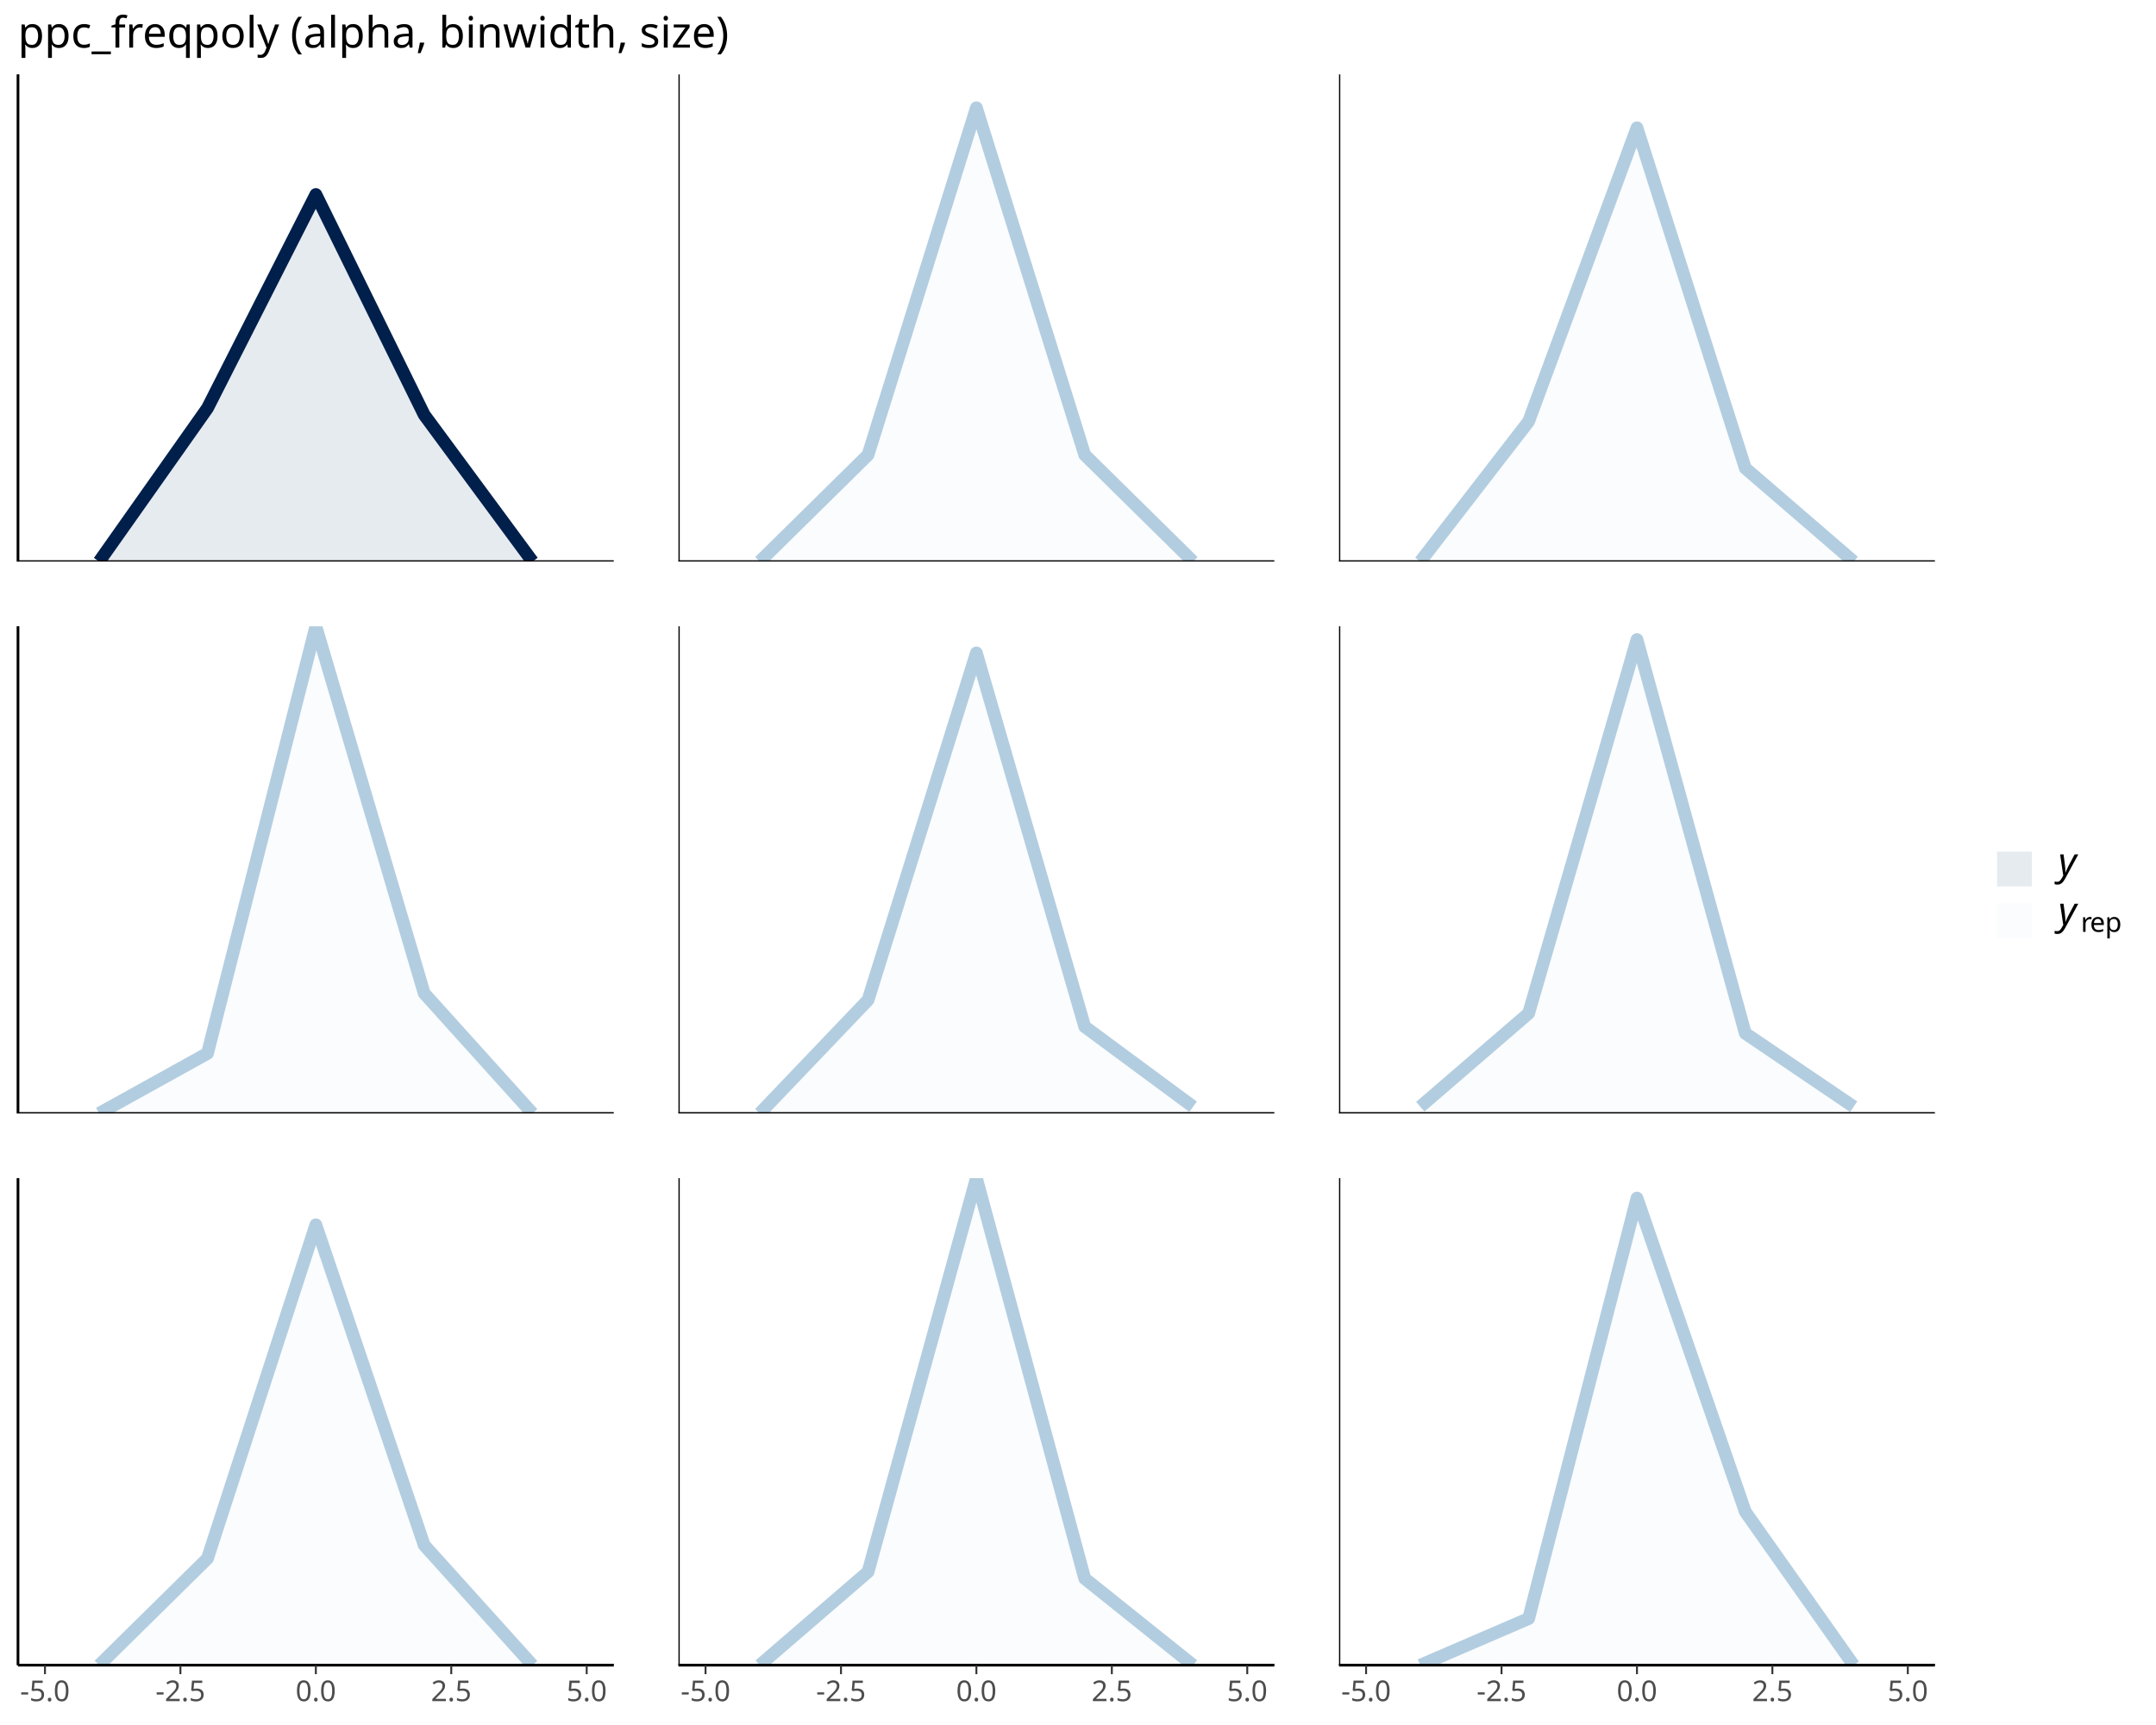
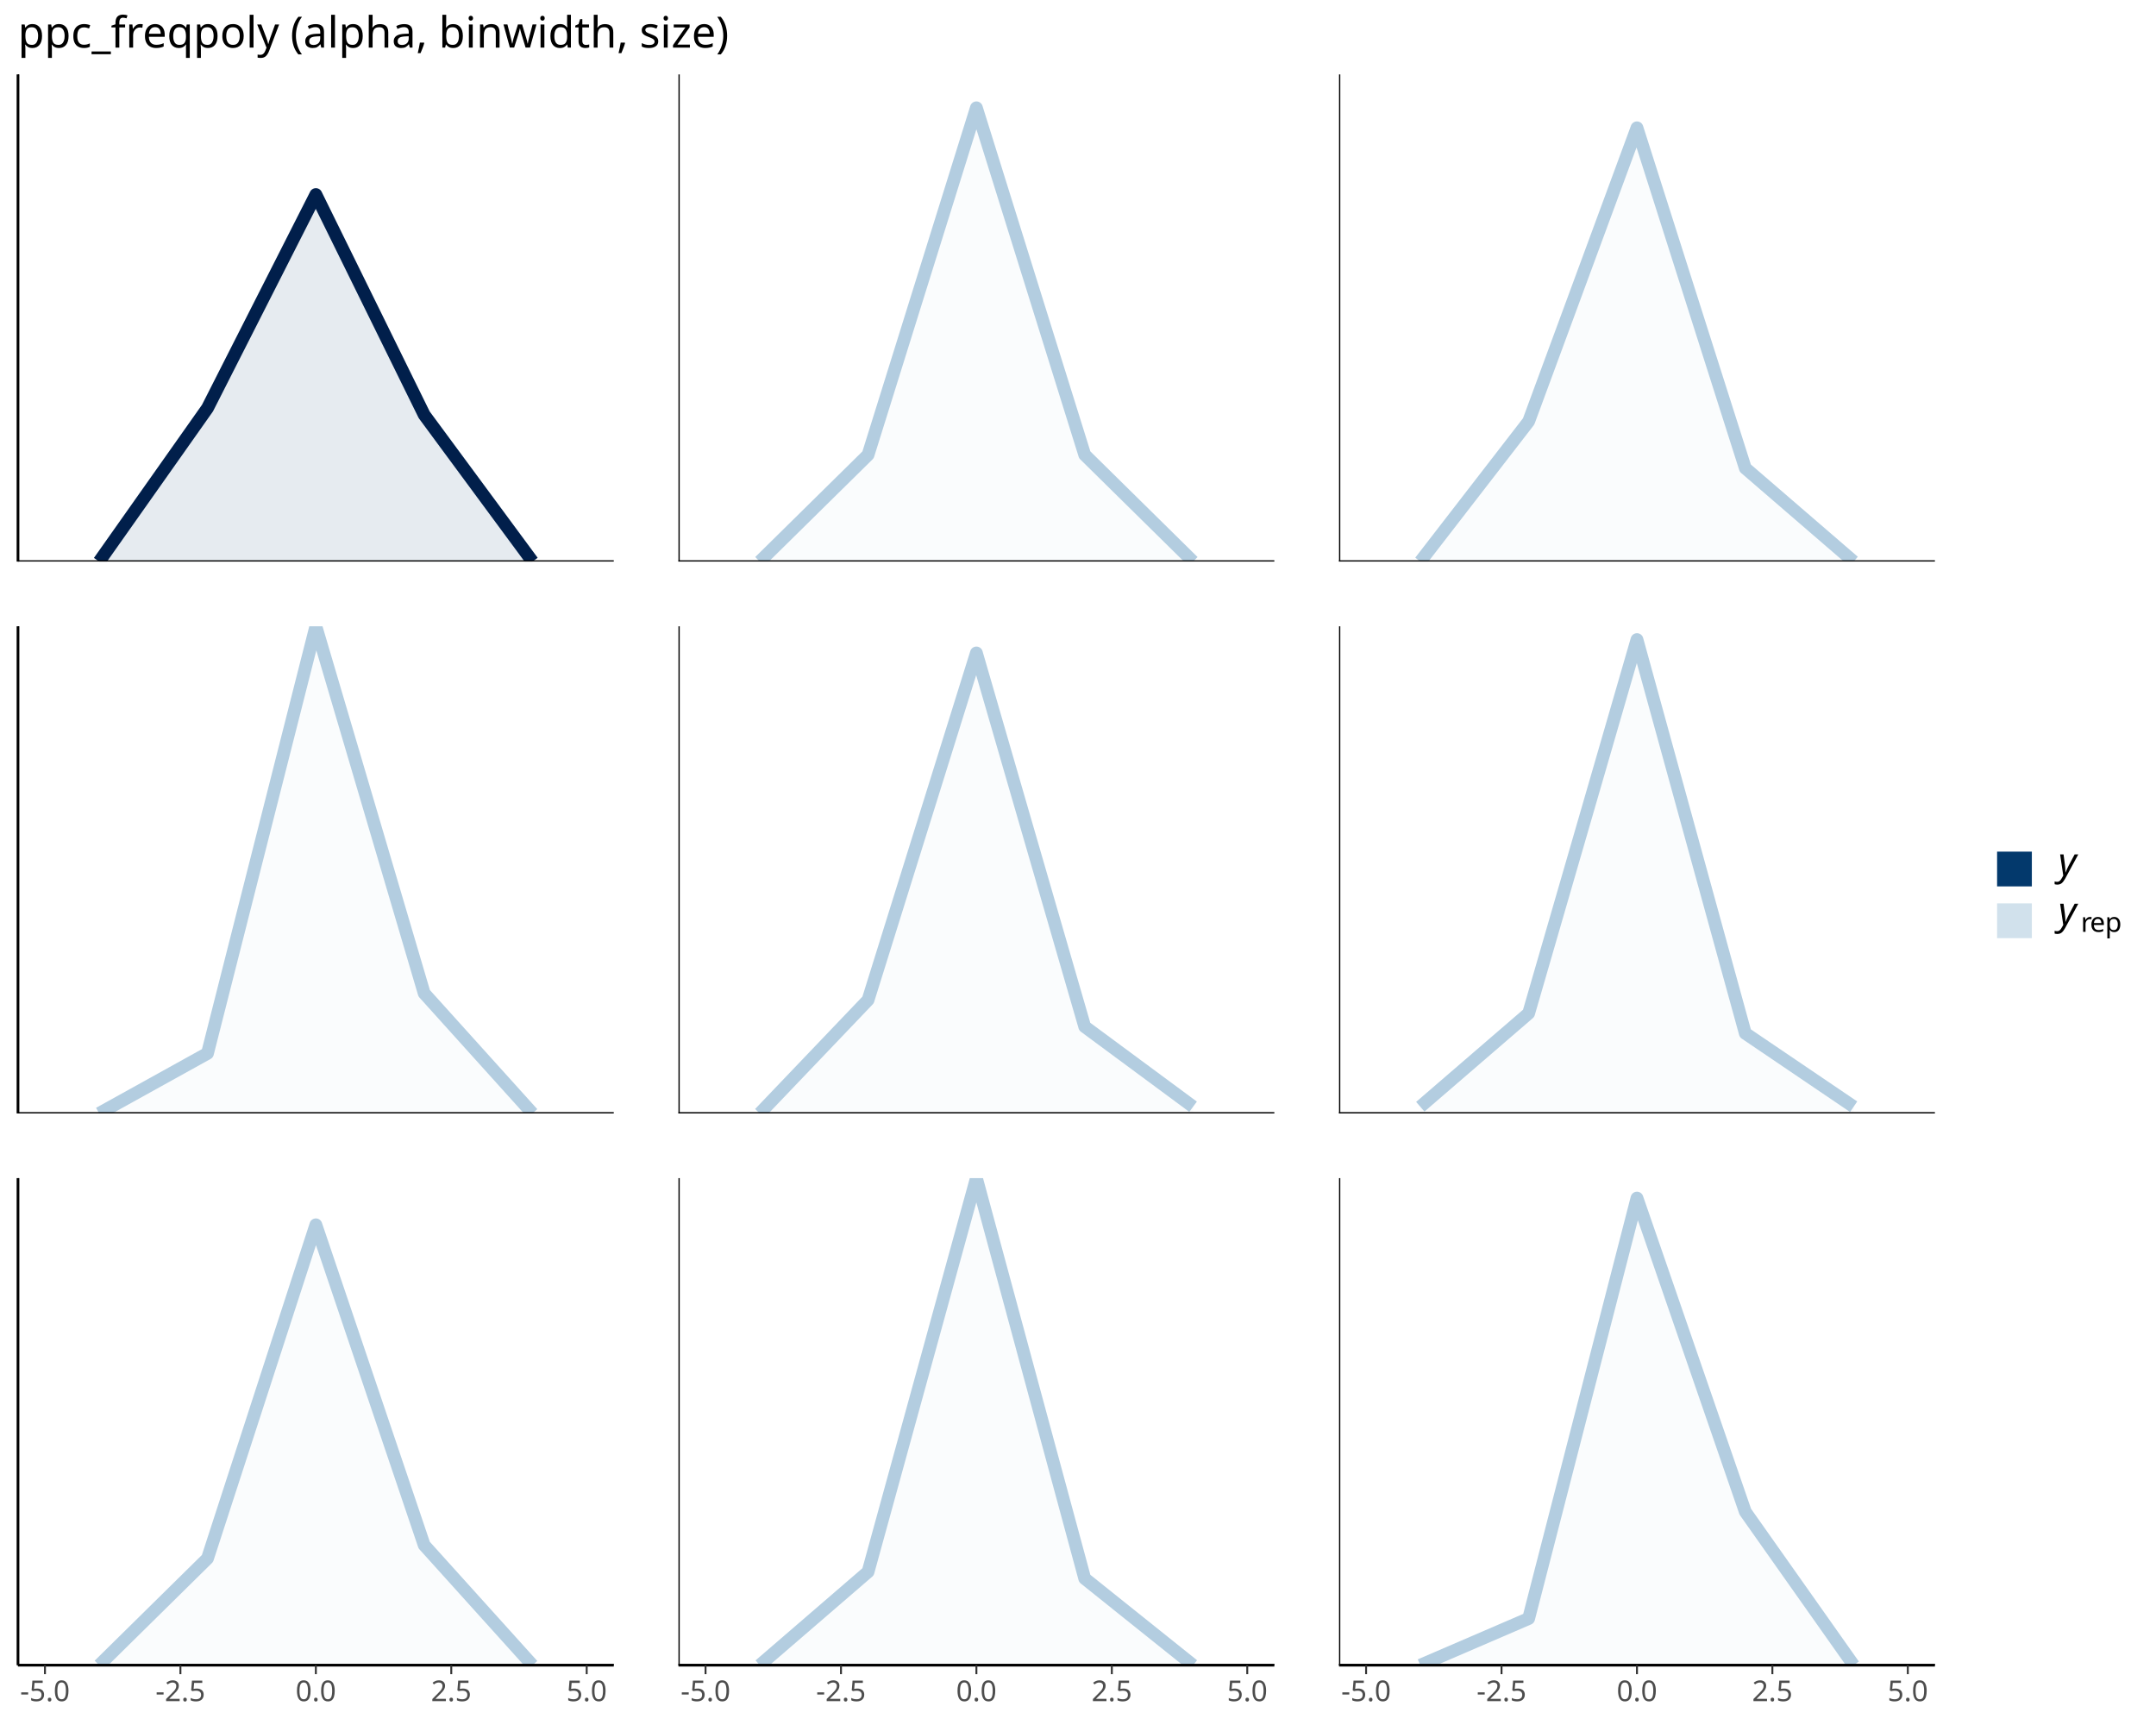
<svg xmlns="http://www.w3.org/2000/svg" class="svglite" data-engine-version="2.0" width="720.00pt" height="576.00pt" viewBox="0 0 720.00 576.00">
  <defs>
    <style type="text/css">
    .svglite line, .svglite polyline, .svglite polygon, .svglite path, .svglite rect, .svglite circle {
      fill: none;
      stroke: #000000;
      stroke-linecap: round;
      stroke-linejoin: round;
      stroke-miterlimit: 10.00;
    }
  </style>
  </defs>
  <rect width="100%" height="100%" style="stroke: none; fill: #FFFFFF;" />
  <defs>
    <clipPath id="cpMC4wMHw3MjAuMDB8MC4wMHw1NzYuMDA=">
      <rect x="0.00" y="0.00" width="720.00" height="576.00" />
    </clipPath>
  </defs>
  <g clip-path="url(#cpMC4wMHw3MjAuMDB8MC4wMHw1NzYuMDA=)">
</g>
  <defs>
    <clipPath id="cpNS45OHwyMDQuOTd8MjQuODV8MTg3LjUy">
      <rect x="5.98" y="24.85" width="199.00" height="162.66" />
    </clipPath>
  </defs>
  <g clip-path="url(#cpNS45OHwyMDQuOTd8MjQuODV8MTg3LjUy)">
    <polygon points="33.11,187.52 69.29,136.27 105.48,64.96 141.66,138.50 177.84,187.52 177.84,187.52 141.66,187.52 105.48,187.52 69.29,187.52 33.11,187.52 " style="stroke-width: 0.00; stroke: none; stroke-linecap: butt; fill: #03396C; fill-opacity: 0.10;" />
    <polyline points="33.11,187.52 69.29,136.27 105.48,64.96 141.66,138.50 177.84,187.52 " style="stroke-width: 4.27; stroke: #011F4B; stroke-linecap: butt;" />
    <line x1="5.98" y1="187.52" x2="204.97" y2="187.52" style="stroke-width: 0.85; stroke-linecap: butt;" />
    <line x1="5.98" y1="187.52" x2="5.98" y2="24.85" style="stroke-width: 0.85; stroke-linecap: butt;" />
  </g>
  <g clip-path="url(#cpMC4wMHw3MjAuMDB8MC4wMHw1NzYuMDA=)">
</g>
  <defs>
    <clipPath id="cpNS45OHwyMDQuOTd8MjA5LjEyfDM3MS43OA==">
      <rect x="5.98" y="209.12" width="199.00" height="162.66" />
    </clipPath>
  </defs>
  <g clip-path="url(#cpNS45OHwyMDQuOTd8MjA5LjEyfDM3MS43OA==)">
    <polygon points="33.11,371.78 69.29,351.73 105.48,209.12 141.66,331.67 177.84,371.78 177.84,371.78 141.66,371.78 105.48,371.78 69.29,371.78 33.11,371.78 " style="stroke-width: 0.00; stroke: none; stroke-linecap: butt; fill: #D1E1EC; fill-opacity: 0.10;" />
    <polyline points="33.11,371.78 69.29,351.73 105.48,209.12 141.66,331.67 177.84,371.78 " style="stroke-width: 4.27; stroke: #B3CDE0; stroke-linecap: butt;" />
    <line x1="5.98" y1="371.78" x2="204.97" y2="371.78" style="stroke-width: 0.85; stroke-linecap: butt;" />
    <line x1="5.98" y1="371.78" x2="5.98" y2="209.12" style="stroke-width: 0.85; stroke-linecap: butt;" />
  </g>
  <g clip-path="url(#cpMC4wMHw3MjAuMDB8MC4wMHw1NzYuMDA=)">
</g>
  <defs>
    <clipPath id="cpNS45OHwyMDQuOTd8MzkzLjM4fDU1Ni4wNA==">
      <rect x="5.98" y="393.38" width="199.00" height="162.66" />
    </clipPath>
  </defs>
  <g clip-path="url(#cpNS45OHwyMDQuOTd8MzkzLjM4fDU1Ni4wNA==)">
    <polygon points="33.11,556.04 69.29,520.39 105.48,408.98 141.66,515.93 177.84,556.04 177.84,556.04 141.66,556.04 105.48,556.04 69.29,556.04 33.11,556.04 " style="stroke-width: 0.00; stroke: none; stroke-linecap: butt; fill: #D1E1EC; fill-opacity: 0.10;" />
    <polyline points="33.11,556.04 69.29,520.39 105.48,408.98 141.66,515.93 177.84,556.04 " style="stroke-width: 4.27; stroke: #B3CDE0; stroke-linecap: butt;" />
    <line x1="5.98" y1="556.04" x2="204.97" y2="556.04" style="stroke-width: 0.85; stroke-linecap: butt;" />
    <line x1="5.98" y1="556.04" x2="5.98" y2="393.38" style="stroke-width: 0.85; stroke-linecap: butt;" />
  </g>
  <g clip-path="url(#cpMC4wMHw3MjAuMDB8MC4wMHw1NzYuMDA=)">
</g>
  <defs>
    <clipPath id="cpMjI2LjU3fDQyNS41N3wyNC44NXwxODcuNTI=">
      <rect x="226.57" y="24.85" width="199.00" height="162.66" />
    </clipPath>
  </defs>
  <g clip-path="url(#cpMjI2LjU3fDQyNS41N3wyNC44NXwxODcuNTI=)">
    <polygon points="253.71,187.52 289.89,151.87 326.07,36.00 362.25,151.87 398.43,187.52 398.43,187.52 362.25,187.52 326.07,187.52 289.89,187.52 253.71,187.52 " style="stroke-width: 0.00; stroke: none; stroke-linecap: butt; fill: #D1E1EC; fill-opacity: 0.10;" />
    <polyline points="253.71,187.52 289.89,151.87 326.07,36.00 362.25,151.87 398.43,187.52 " style="stroke-width: 4.27; stroke: #B3CDE0; stroke-linecap: butt;" />
    <line x1="226.57" y1="187.52" x2="425.57" y2="187.52" style="stroke-width: 0.85; stroke-linecap: butt;" />
    <line x1="226.57" y1="187.52" x2="226.57" y2="24.85" style="stroke-width: 0.85; stroke-linecap: butt;" />
  </g>
  <g clip-path="url(#cpMC4wMHw3MjAuMDB8MC4wMHw1NzYuMDA=)">
</g>
  <defs>
    <clipPath id="cpMjI2LjU3fDQyNS41N3wyMDkuMTJ8MzcxLjc4">
      <rect x="226.57" y="209.12" width="199.00" height="162.66" />
    </clipPath>
  </defs>
  <g clip-path="url(#cpMjI2LjU3fDQyNS41N3wyMDkuMTJ8MzcxLjc4)">
    <polygon points="253.71,371.78 289.89,333.90 326.07,218.03 362.25,342.81 398.43,369.55 398.43,371.78 362.25,371.78 326.07,371.78 289.89,371.78 253.71,371.78 " style="stroke-width: 0.00; stroke: none; stroke-linecap: butt; fill: #D1E1EC; fill-opacity: 0.10;" />
    <polyline points="253.71,371.78 289.89,333.90 326.07,218.03 362.25,342.81 398.43,369.55 " style="stroke-width: 4.27; stroke: #B3CDE0; stroke-linecap: butt;" />
    <line x1="226.57" y1="371.78" x2="425.57" y2="371.78" style="stroke-width: 0.85; stroke-linecap: butt;" />
    <line x1="226.57" y1="371.78" x2="226.57" y2="209.12" style="stroke-width: 0.85; stroke-linecap: butt;" />
  </g>
  <g clip-path="url(#cpMC4wMHw3MjAuMDB8MC4wMHw1NzYuMDA=)">
</g>
  <defs>
    <clipPath id="cpMjI2LjU3fDQyNS41N3wzOTMuMzh8NTU2LjA0">
      <rect x="226.57" y="393.38" width="199.00" height="162.66" />
    </clipPath>
  </defs>
  <g clip-path="url(#cpMjI2LjU3fDQyNS41N3wzOTMuMzh8NTU2LjA0)">
    <polygon points="253.71,556.04 289.89,524.85 326.07,393.38 362.25,527.08 398.43,556.04 398.43,556.04 362.25,556.04 326.07,556.04 289.89,556.04 253.71,556.04 " style="stroke-width: 0.00; stroke: none; stroke-linecap: butt; fill: #D1E1EC; fill-opacity: 0.10;" />
    <polyline points="253.71,556.04 289.89,524.85 326.07,393.38 362.25,527.08 398.43,556.04 " style="stroke-width: 4.27; stroke: #B3CDE0; stroke-linecap: butt;" />
    <line x1="226.57" y1="556.04" x2="425.57" y2="556.04" style="stroke-width: 0.85; stroke-linecap: butt;" />
    <line x1="226.57" y1="556.04" x2="226.57" y2="393.38" style="stroke-width: 0.85; stroke-linecap: butt;" />
  </g>
  <g clip-path="url(#cpMC4wMHw3MjAuMDB8MC4wMHw1NzYuMDA=)">
</g>
  <defs>
    <clipPath id="cpNDQ3LjE3fDY0Ni4xN3wyNC44NXwxODcuNTI=">
      <rect x="447.17" y="24.85" width="199.00" height="162.66" />
    </clipPath>
  </defs>
  <g clip-path="url(#cpNDQ3LjE3fDY0Ni4xN3wyNC44NXwxODcuNTI=)">
    <polygon points="474.31,187.52 510.49,140.72 546.67,42.68 582.85,156.32 619.03,187.52 619.03,187.52 582.85,187.52 546.67,187.52 510.49,187.52 474.31,187.52 " style="stroke-width: 0.00; stroke: none; stroke-linecap: butt; fill: #D1E1EC; fill-opacity: 0.10;" />
    <polyline points="474.31,187.52 510.49,140.72 546.67,42.68 582.85,156.32 619.03,187.52 " style="stroke-width: 4.27; stroke: #B3CDE0; stroke-linecap: butt;" />
    <line x1="447.17" y1="187.52" x2="646.17" y2="187.52" style="stroke-width: 0.85; stroke-linecap: butt;" />
    <line x1="447.17" y1="187.52" x2="447.17" y2="24.85" style="stroke-width: 0.85; stroke-linecap: butt;" />
  </g>
  <g clip-path="url(#cpMC4wMHw3MjAuMDB8MC4wMHw1NzYuMDA=)">
</g>
  <defs>
    <clipPath id="cpNDQ3LjE3fDY0Ni4xN3wyMDkuMTJ8MzcxLjc4">
      <rect x="447.17" y="209.12" width="199.00" height="162.66" />
    </clipPath>
  </defs>
  <g clip-path="url(#cpNDQ3LjE3fDY0Ni4xN3wyMDkuMTJ8MzcxLjc4)">
    <polygon points="474.31,369.55 510.49,338.36 546.67,213.57 582.85,345.04 619.03,369.55 619.03,371.78 582.85,371.78 546.67,371.78 510.49,371.78 474.31,371.78 " style="stroke-width: 0.00; stroke: none; stroke-linecap: butt; fill: #D1E1EC; fill-opacity: 0.10;" />
    <polyline points="474.31,369.55 510.49,338.36 546.67,213.57 582.85,345.04 619.03,369.55 " style="stroke-width: 4.27; stroke: #B3CDE0; stroke-linecap: butt;" />
    <line x1="447.17" y1="371.78" x2="646.17" y2="371.78" style="stroke-width: 0.85; stroke-linecap: butt;" />
    <line x1="447.17" y1="371.78" x2="447.17" y2="209.12" style="stroke-width: 0.85; stroke-linecap: butt;" />
  </g>
  <g clip-path="url(#cpMC4wMHw3MjAuMDB8MC4wMHw1NzYuMDA=)">
</g>
  <defs>
    <clipPath id="cpNDQ3LjE3fDY0Ni4xN3wzOTMuMzh8NTU2LjA0">
      <rect x="447.17" y="393.38" width="199.00" height="162.66" />
    </clipPath>
  </defs>
  <g clip-path="url(#cpNDQ3LjE3fDY0Ni4xN3wzOTMuMzh8NTU2LjA0)">
    <polygon points="474.31,556.04 510.49,540.45 546.67,400.06 582.85,504.79 619.03,556.04 619.03,556.04 582.85,556.04 546.67,556.04 510.49,556.04 474.31,556.04 " style="stroke-width: 0.00; stroke: none; stroke-linecap: butt; fill: #D1E1EC; fill-opacity: 0.10;" />
    <polyline points="474.31,556.04 510.49,540.45 546.67,400.06 582.85,504.79 619.03,556.04 " style="stroke-width: 4.27; stroke: #B3CDE0; stroke-linecap: butt;" />
    <line x1="447.17" y1="556.04" x2="646.17" y2="556.04" style="stroke-width: 0.85; stroke-linecap: butt;" />
    <line x1="447.17" y1="556.04" x2="447.17" y2="393.38" style="stroke-width: 0.85; stroke-linecap: butt;" />
  </g>
  <g clip-path="url(#cpMC4wMHw3MjAuMDB8MC4wMHw1NzYuMDA=)">
    <polyline points="5.98,556.04 204.97,556.04 " style="stroke-width: 0.85; stroke-linecap: butt;" />
    <polyline points="15.02,559.03 15.02,556.04 " style="stroke-width: 0.64; stroke: #333333; stroke-linecap: butt;" />
    <polyline points="60.25,559.03 60.25,556.04 " style="stroke-width: 0.64; stroke: #333333; stroke-linecap: butt;" />
    <polyline points="105.48,559.03 105.48,556.04 " style="stroke-width: 0.64; stroke: #333333; stroke-linecap: butt;" />
    <polyline points="150.70,559.03 150.70,556.04 " style="stroke-width: 0.64; stroke: #333333; stroke-linecap: butt;" />
    <polyline points="195.93,559.03 195.93,556.04 " style="stroke-width: 0.64; stroke: #333333; stroke-linecap: butt;" />
    <text x="15.02" y="568.03" text-anchor="middle" style="font-size: 9.60px; fill: #4D4D4D; font-family: sans;" textLength="16.54px" lengthAdjust="spacingAndGlyphs">-5.0</text>
    <text x="60.25" y="568.03" text-anchor="middle" style="font-size: 9.60px; fill: #4D4D4D; font-family: sans;" textLength="16.54px" lengthAdjust="spacingAndGlyphs">-2.5</text>
    <text x="105.48" y="568.03" text-anchor="middle" style="font-size: 9.60px; fill: #4D4D4D; font-family: sans;" textLength="13.35px" lengthAdjust="spacingAndGlyphs">0.0</text>
    <text x="150.70" y="568.03" text-anchor="middle" style="font-size: 9.60px; fill: #4D4D4D; font-family: sans;" textLength="13.35px" lengthAdjust="spacingAndGlyphs">2.5</text>
    <text x="195.93" y="568.03" text-anchor="middle" style="font-size: 9.60px; fill: #4D4D4D; font-family: sans;" textLength="13.35px" lengthAdjust="spacingAndGlyphs">5.0</text>
    <polyline points="226.57,556.04 425.57,556.04 " style="stroke-width: 0.85; stroke-linecap: butt;" />
    <polyline points="235.62,559.03 235.62,556.04 " style="stroke-width: 0.64; stroke: #333333; stroke-linecap: butt;" />
    <polyline points="280.85,559.03 280.85,556.04 " style="stroke-width: 0.64; stroke: #333333; stroke-linecap: butt;" />
    <polyline points="326.07,559.03 326.07,556.04 " style="stroke-width: 0.64; stroke: #333333; stroke-linecap: butt;" />
    <polyline points="371.30,559.03 371.30,556.04 " style="stroke-width: 0.64; stroke: #333333; stroke-linecap: butt;" />
    <polyline points="416.52,559.03 416.52,556.04 " style="stroke-width: 0.64; stroke: #333333; stroke-linecap: butt;" />
    <text x="235.62" y="568.03" text-anchor="middle" style="font-size: 9.60px; fill: #4D4D4D; font-family: sans;" textLength="16.54px" lengthAdjust="spacingAndGlyphs">-5.0</text>
    <text x="280.85" y="568.03" text-anchor="middle" style="font-size: 9.60px; fill: #4D4D4D; font-family: sans;" textLength="16.54px" lengthAdjust="spacingAndGlyphs">-2.5</text>
    <text x="326.07" y="568.03" text-anchor="middle" style="font-size: 9.60px; fill: #4D4D4D; font-family: sans;" textLength="13.35px" lengthAdjust="spacingAndGlyphs">0.0</text>
    <text x="371.30" y="568.03" text-anchor="middle" style="font-size: 9.60px; fill: #4D4D4D; font-family: sans;" textLength="13.35px" lengthAdjust="spacingAndGlyphs">2.5</text>
    <text x="416.52" y="568.03" text-anchor="middle" style="font-size: 9.60px; fill: #4D4D4D; font-family: sans;" textLength="13.35px" lengthAdjust="spacingAndGlyphs">5.0</text>
    <polyline points="447.17,556.04 646.17,556.04 " style="stroke-width: 0.85; stroke-linecap: butt;" />
    <polyline points="456.21,559.03 456.21,556.04 " style="stroke-width: 0.64; stroke: #333333; stroke-linecap: butt;" />
    <polyline points="501.44,559.03 501.44,556.04 " style="stroke-width: 0.64; stroke: #333333; stroke-linecap: butt;" />
    <polyline points="546.67,559.03 546.67,556.04 " style="stroke-width: 0.64; stroke: #333333; stroke-linecap: butt;" />
    <polyline points="591.89,559.03 591.89,556.04 " style="stroke-width: 0.64; stroke: #333333; stroke-linecap: butt;" />
    <polyline points="637.12,559.03 637.12,556.04 " style="stroke-width: 0.64; stroke: #333333; stroke-linecap: butt;" />
    <text x="456.21" y="568.03" text-anchor="middle" style="font-size: 9.60px; fill: #4D4D4D; font-family: sans;" textLength="16.54px" lengthAdjust="spacingAndGlyphs">-5.0</text>
    <text x="501.44" y="568.03" text-anchor="middle" style="font-size: 9.60px; fill: #4D4D4D; font-family: sans;" textLength="16.54px" lengthAdjust="spacingAndGlyphs">-2.5</text>
    <text x="546.67" y="568.03" text-anchor="middle" style="font-size: 9.60px; fill: #4D4D4D; font-family: sans;" textLength="13.35px" lengthAdjust="spacingAndGlyphs">0.0</text>
    <text x="591.89" y="568.03" text-anchor="middle" style="font-size: 9.60px; fill: #4D4D4D; font-family: sans;" textLength="13.35px" lengthAdjust="spacingAndGlyphs">2.5</text>
    <text x="637.12" y="568.03" text-anchor="middle" style="font-size: 9.60px; fill: #4D4D4D; font-family: sans;" textLength="13.35px" lengthAdjust="spacingAndGlyphs">5.0</text>
    <polyline points="5.98,187.52 5.98,24.85 " style="stroke-width: 0.85; stroke-linecap: butt;" />
    <polyline points="5.98,371.78 5.98,209.12 " style="stroke-width: 0.85; stroke-linecap: butt;" />
    <polyline points="5.98,556.04 5.98,393.38 " style="stroke-width: 0.85; stroke-linecap: butt;" />
    <rect x="664.10" y="281.53" width="17.28" height="17.28" style="stroke-width: 2.33; stroke: #FFFFFF; fill: #FFFFFF;" />
-     <rect x="666.93" y="284.37" width="11.61" height="11.61" style="stroke-width: 4.27; stroke: none; stroke-linecap: butt; fill: #03396C; fill-opacity: 0.10;" />
+     <rect x="666.93" y="284.37" width="11.61" height="11.61" style="stroke-width: 4.27; stroke: none; stroke-linecap: butt; fill: #03396C;" />
    <rect x="664.10" y="298.81" width="17.28" height="17.28" style="stroke-width: 2.33; stroke: #FFFFFF; fill: #FFFFFF;" />
-     <rect x="666.93" y="301.65" width="11.61" height="11.61" style="stroke-width: 4.27; stroke: none; stroke-linecap: butt; fill: #D1E1EC; fill-opacity: 0.10;" />
+     <rect x="666.93" y="301.65" width="11.61" height="11.61" style="stroke-width: 4.27; stroke: none; stroke-linecap: butt; fill: #D1E1EC;" />
    <text x="687.36" y="292.26" style="font-size: 13.00px; font-style: italic; font-family: sans;" textLength="6.51px" lengthAdjust="spacingAndGlyphs">y</text>
    <text x="687.36" y="308.74" style="font-size: 13.00px; font-style: italic; font-family: sans;" textLength="6.51px" lengthAdjust="spacingAndGlyphs">y</text>
    <text x="694.89" y="311.15" style="font-size: 9.10px; font-family: sans;" textLength="3.03px" lengthAdjust="spacingAndGlyphs">r</text>
    <text x="697.92" y="311.15" style="font-size: 9.10px; font-family: sans;" textLength="5.06px" lengthAdjust="spacingAndGlyphs">e</text>
    <text x="702.98" y="311.15" style="font-size: 9.10px; font-family: sans;" textLength="5.06px" lengthAdjust="spacingAndGlyphs">p</text>
    <text x="5.98" y="15.89" style="font-size: 14.40px; font-family: sans;" textLength="225.75px" lengthAdjust="spacingAndGlyphs">ppc_freqpoly (alpha, binwidth, size)</text>
  </g>
</svg>
